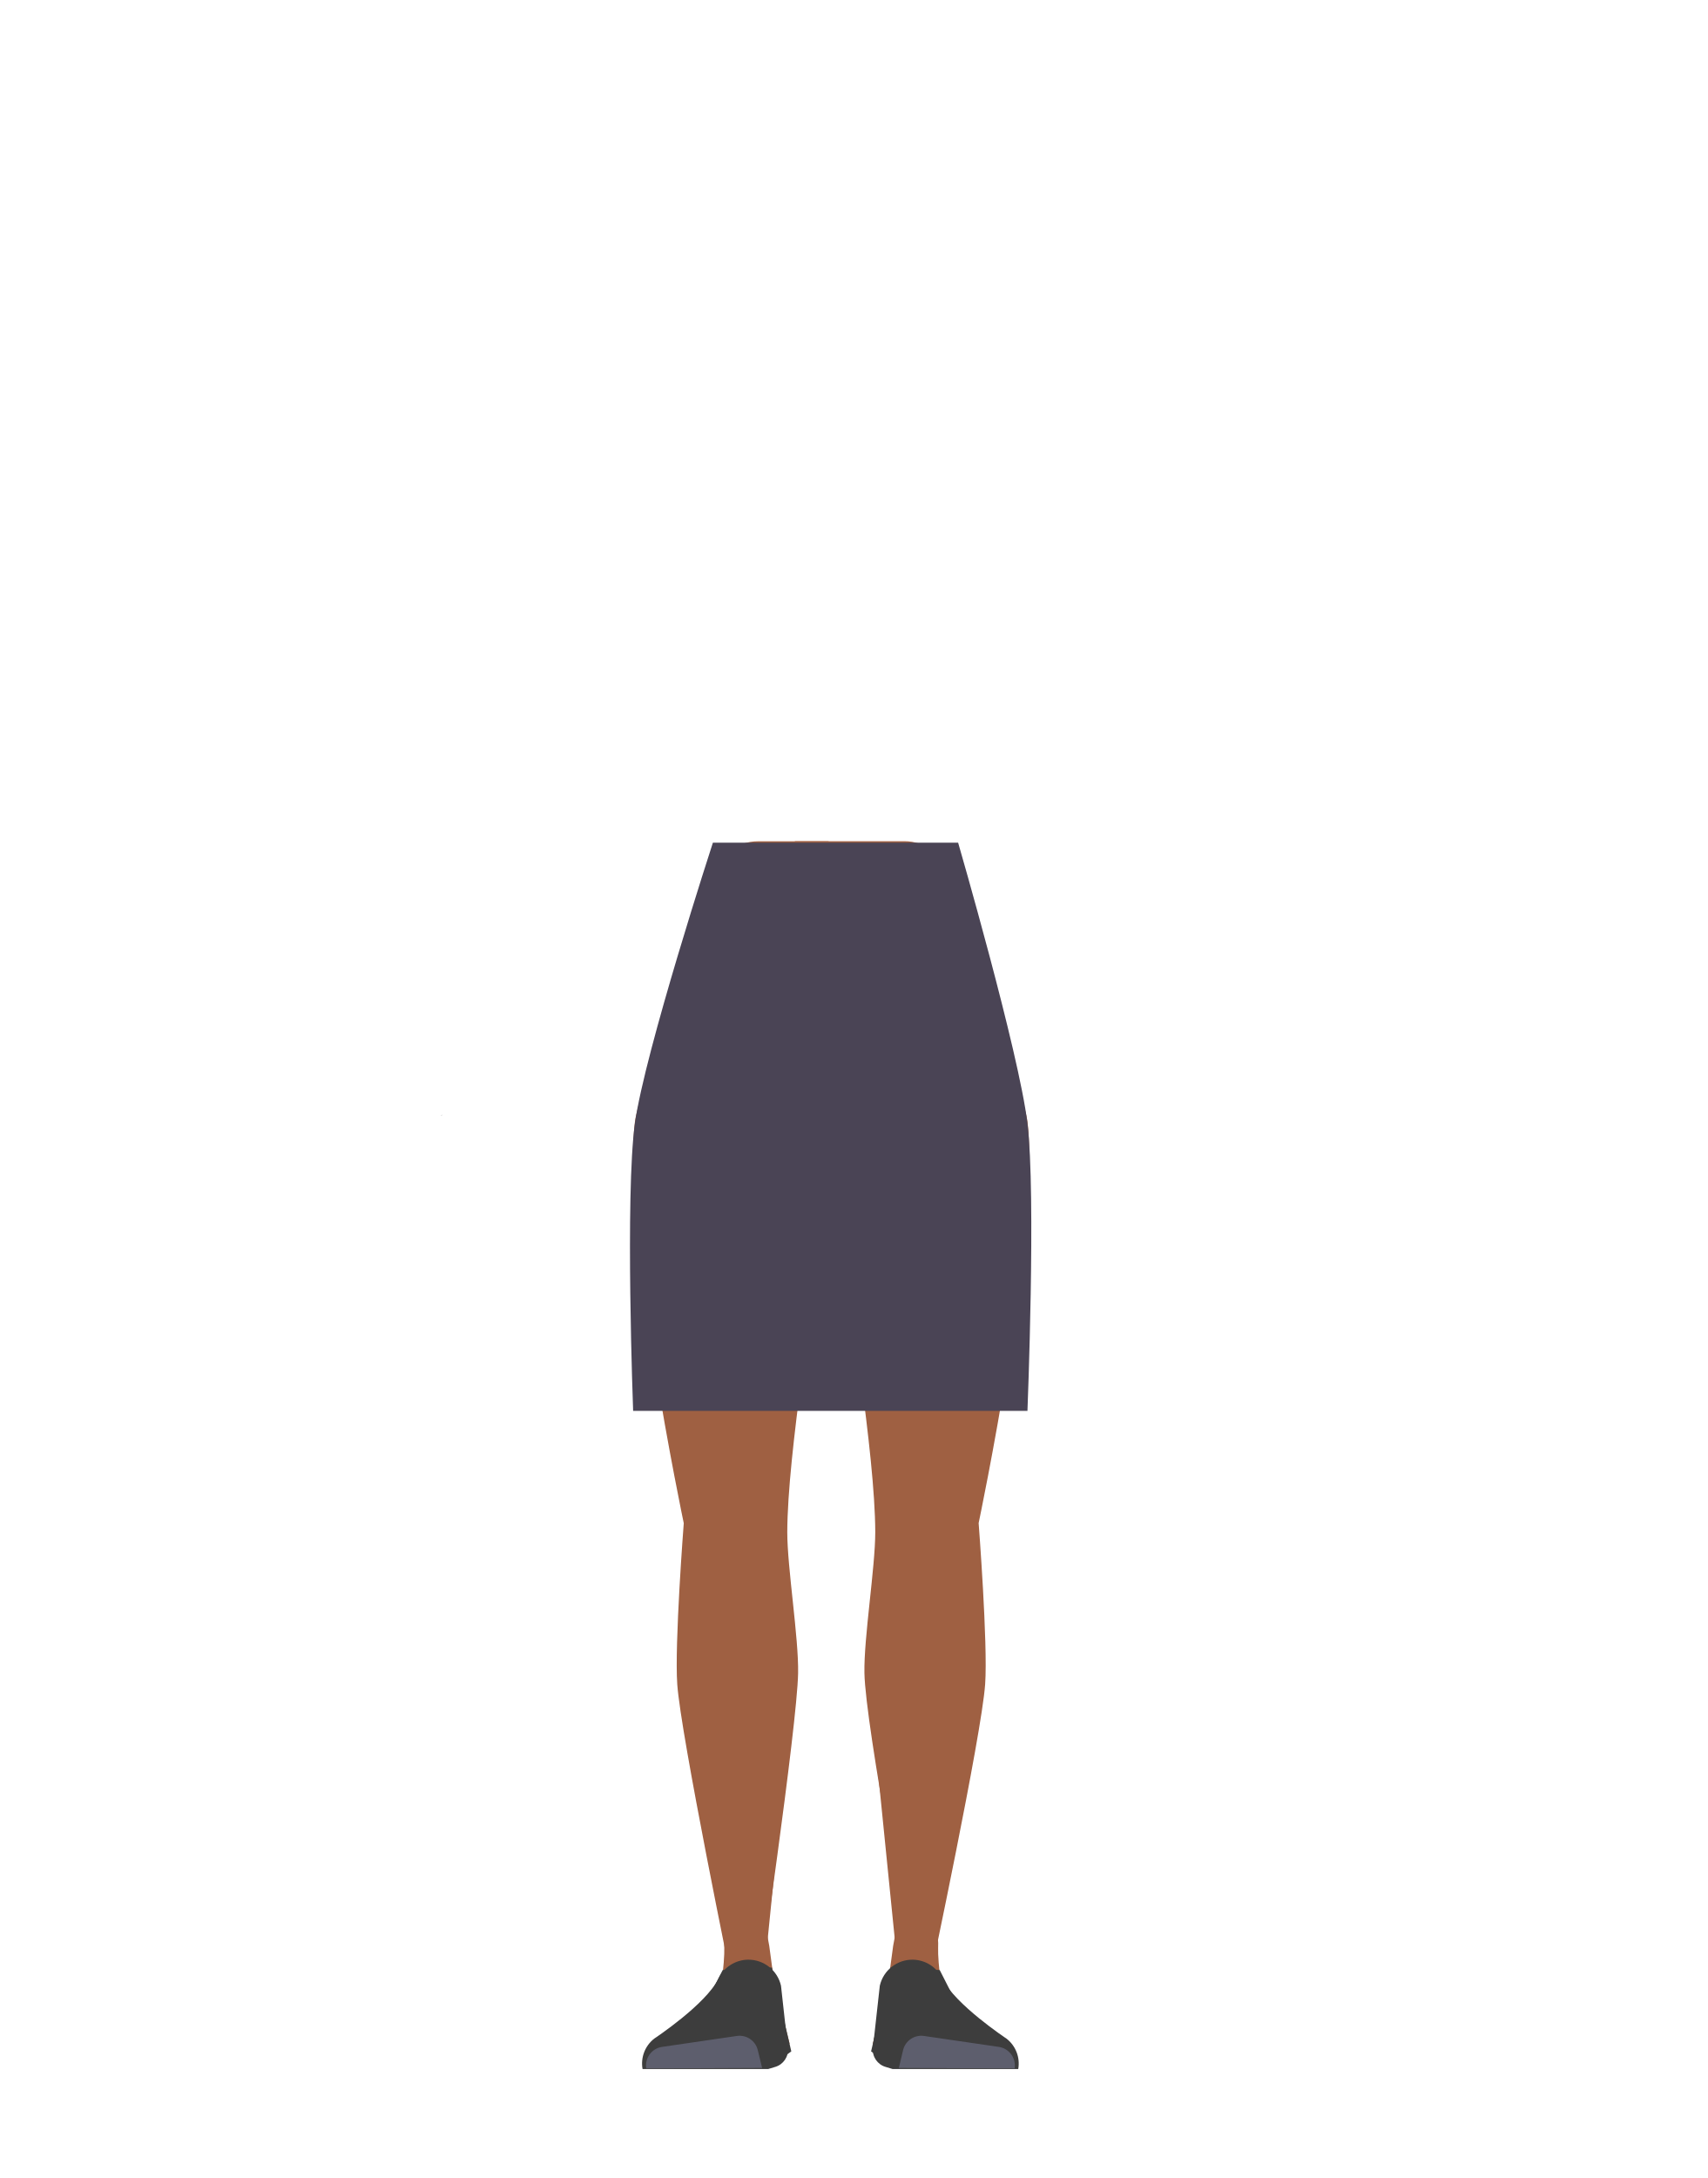
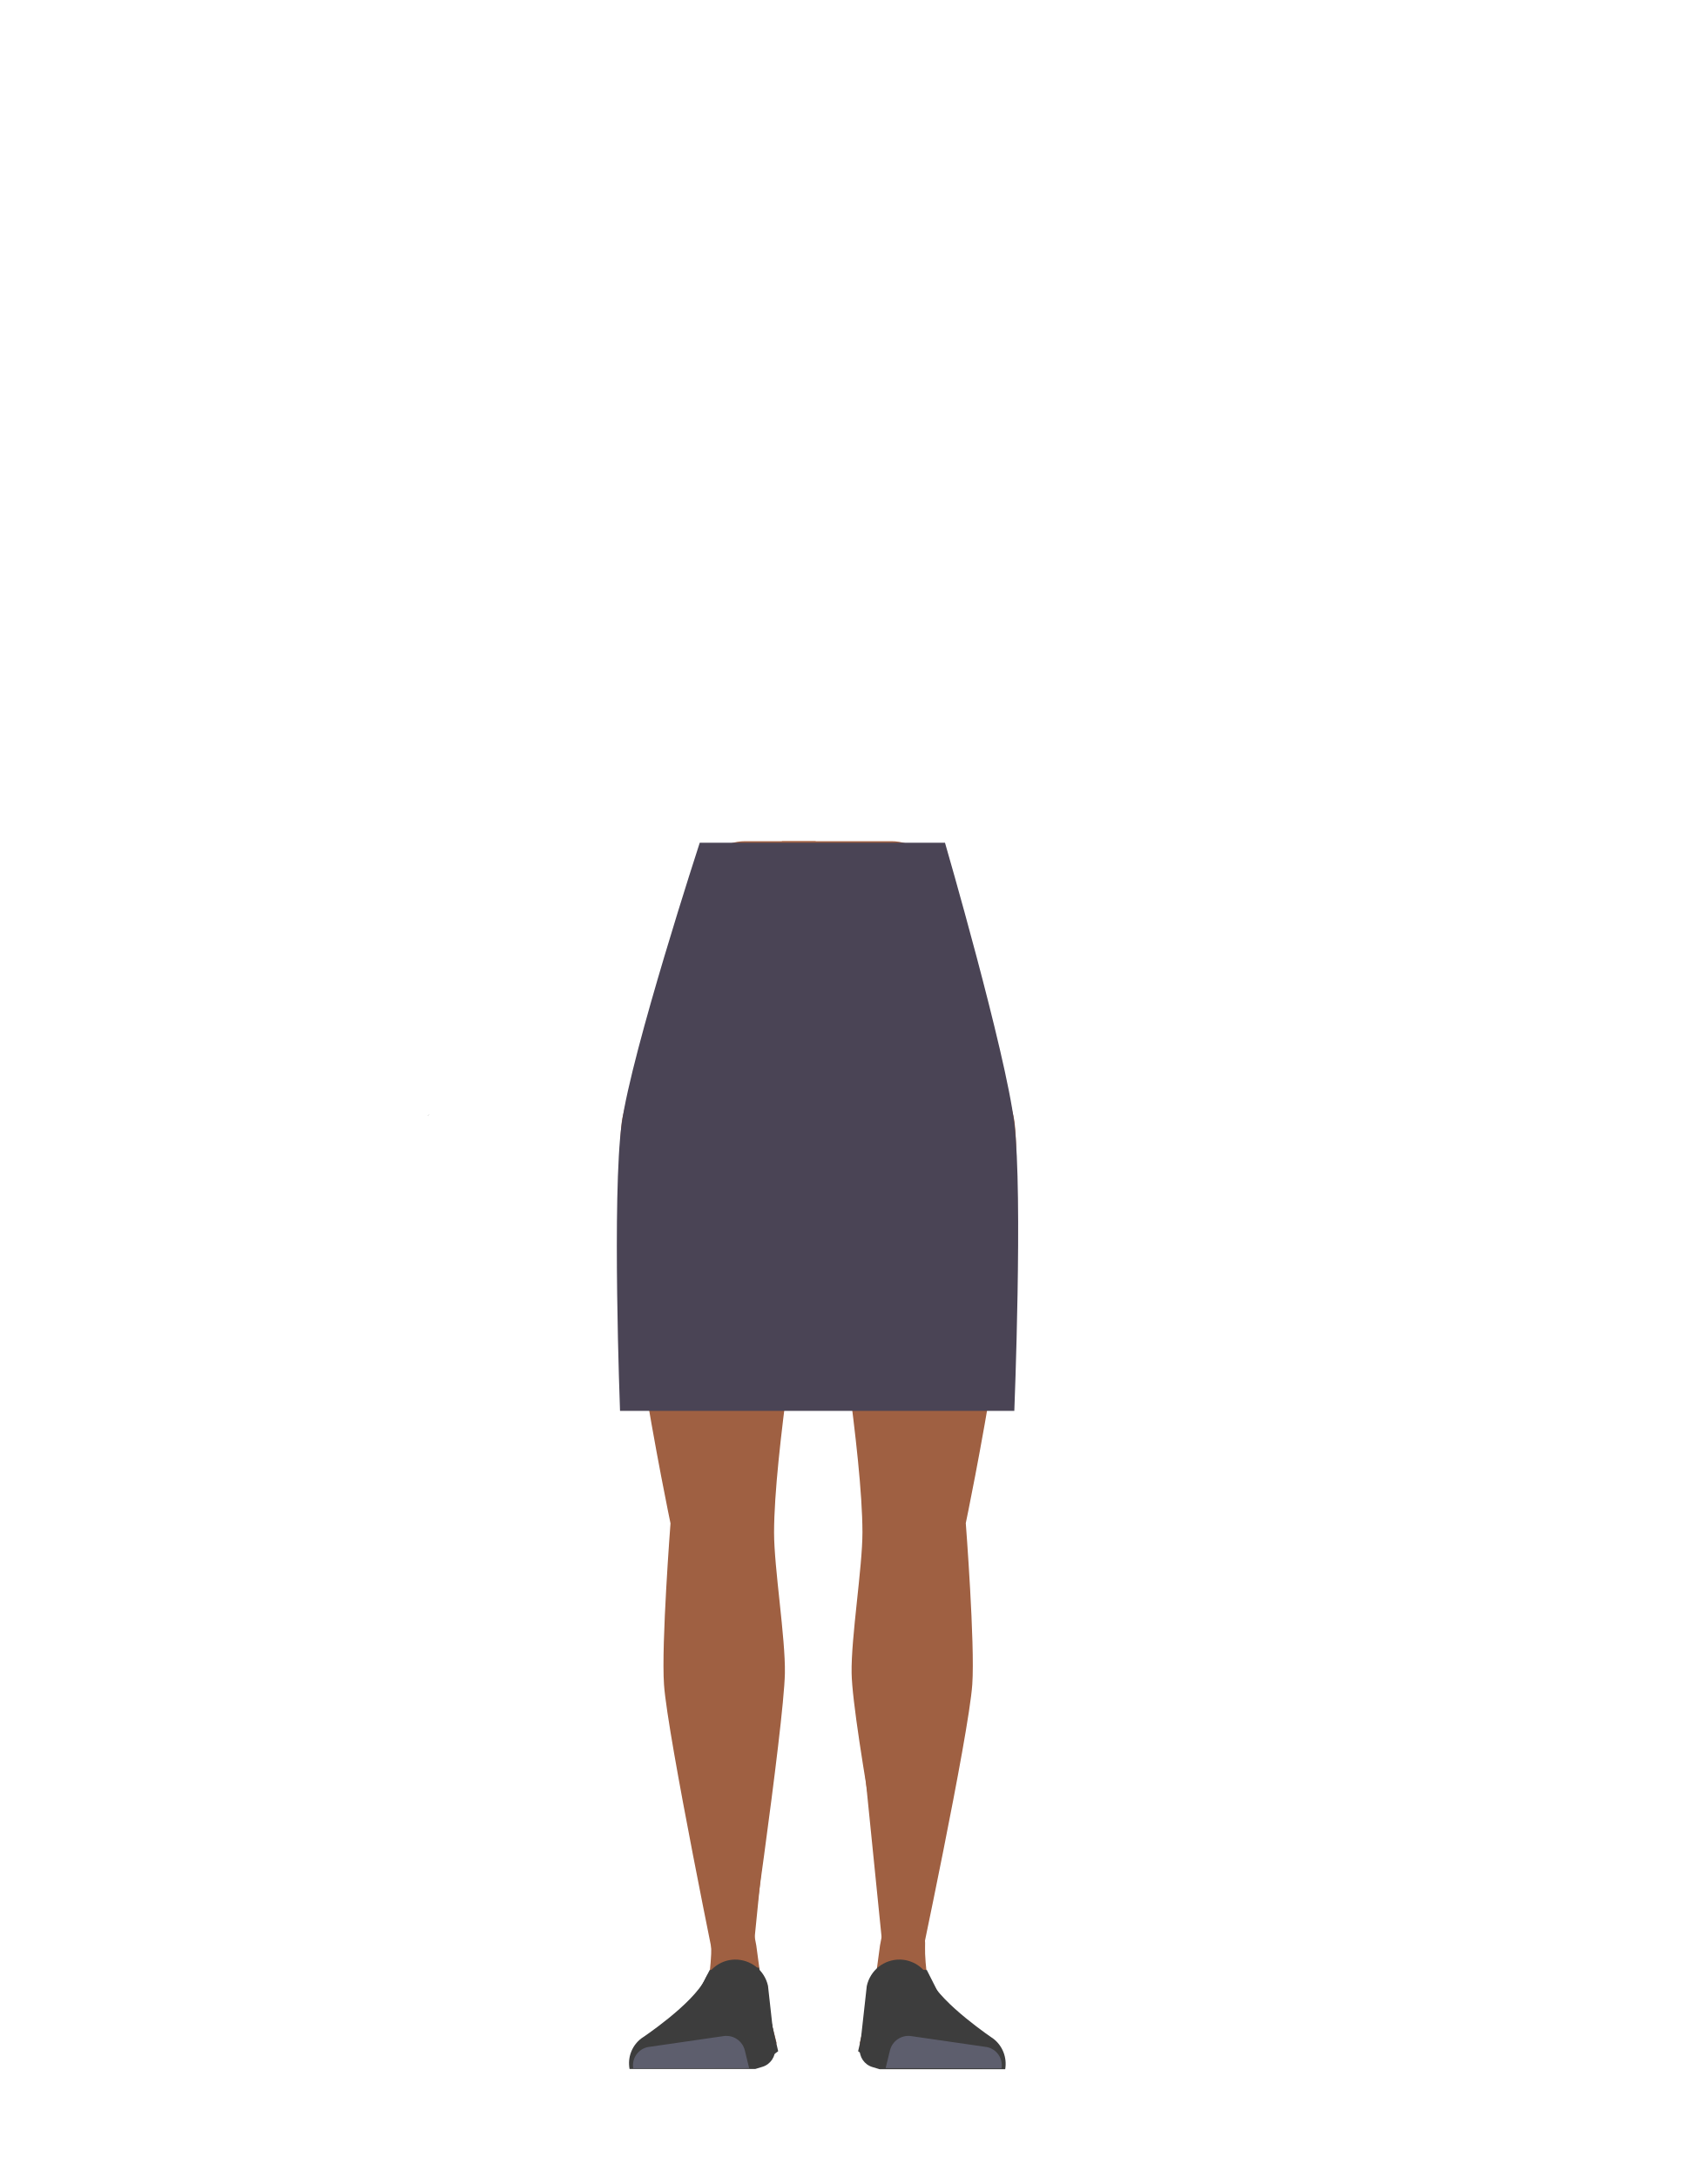
- <svg xmlns="http://www.w3.org/2000/svg" viewBox="0 0 788 1005.07">
-   <defs>
-     <style>.cls-1{fill:none;}.cls-2{fill:#9f6042;}.cls-3{fill:#3d3d3d;}.cls-4{fill:#4a4455;}.cls-5{fill:#5d5e6d;}</style>
-   </defs>
-   <g id="Calque_3" data-name="Calque 3">
-     <polygon points="203.96 514.64 204.05 514.6 203.96 514.55 203.96 514.64" />
-     <polygon points="204.05 514.6 204.15 514.64 204.15 514.55 204.05 514.6" />
-     <polygon points="203.96 514.64 204.05 514.6 203.96 514.55 203.96 514.64" />
-     <polygon points="204.05 514.6 204.15 514.64 204.15 514.55 204.05 514.6" />
-     <path class="cls-1" d="M400.43,429.86c15.56,5,22.34,9.27,26,15.95,3,5.4,5.81,17.79,6,24,.52,14.5-7.49,51-21.11,63.13-13.87,12.38-81.64,12.38-95.5,0-13.63-12.16-21.63-48.63-21.11-63.13.22-6.18,3-18.57,6-24,3.7-6.68,10.48-10.92,26-15.95,17.8-5.75,35.9-4.84,35.9-4.84S382.64,424.11,400.43,429.86Z" />
-     <polygon points="203.59 514.96 203.69 514.92 203.59 514.88 203.59 514.96" />
-     <polygon points="203.69 514.92 203.78 514.96 203.78 514.88 203.69 514.92" />
-     <polygon points="203.59 514.96 203.69 514.92 203.59 514.88 203.59 514.96" />
-     <polygon points="203.69 514.92 203.78 514.96 203.78 514.88 203.69 514.92" />
-     <path class="cls-2" d="M376.1,521.1V478.88S338.53,430,337.61,430s-22.79,21.09-22.79,21.09l-2.88,18.27-6.25,71.3s11.44,152.24,11.43,153.75c0,.54.35,4.61.8,9.61a23.23,23.23,0,0,0,23.14,21.13h0c11.34,0,17.17-4.33,19.05-15.51l2.54-15s9.54-83.46,8.27-85.5c-.84-1.35,7.19-49.71,5.18-51.73S376.1,521.1,376.1,521.1Z" />
-     <path class="cls-2" d="M359.41,722.77c-.22-.9-7.24-39.62-18.5-39.62h0a21.25,21.25,0,0,0-21.07,18.51l-.93,7.22S314,775.44,315,777s19.72,116.3,19.73,119.09a12.29,12.29,0,0,0,11.6,12.2h0c7.59.42,8.68-4.15,7.84-11.71L366.9,769.81Z" />
-     <path class="cls-2" d="M345.62,883.64c-4.8-.11-11.94,1.25-11.31,15.51.23,5-1.77,27.06-5.93,32.51-1.14,1.51-1.93,5.73-5.38,8.35a3.54,3.54,0,0,0-1.42,3.34l-1,5.39,33.89,1,10-6.71-7-27.31-2.4-17.78-.78-4.22C353,883.77,352.72,883.8,345.62,883.64Z" />
-     <path class="cls-2" d="M382.47,388.23l-32.6,0a21.5,21.5,0,0,0-20.63,15.37l-15.6,52.35s-19.05,49.11-20.58,61.8c-6,49.52,22.55,185.15,22.55,185.15s-4.32,55.8-3,74.37c1.62,23.46,25.55,139.44,25.55,139.44l11.36,5.38s18.42-125.42,18.87-150c.3-16.29-5-48.7-5-65,.09-36.56,12.62-109,16.47-145.31,1.07-10.07,4.13-43.51,4.13-43.51Z" />
-     <polygon class="cls-3" points="333.58 909.1 356.29 907.95 365.25 946.64 359.01 951.16 316.71 951.12 318.89 939.03 325.73 924.53 333.58 909.1" />
-     <path class="cls-2" d="M407.92,722.77c.22-.9,7.25-39.62,18.5-39.62h0a21.25,21.25,0,0,1,21.07,18.51l.94,7.22s4.93,66.56,3.93,68.08-19.71,116.3-19.73,119.09a12.29,12.29,0,0,1-11.6,12.2h0c-7.59.42-8.68-4.15-7.84-11.71L400.43,769.81Z" />
-     <path class="cls-2" d="M421.71,883.64c4.8-.11,11.94,1.25,11.31,15.51-.22,5,1.77,27.06,5.93,32.51,1.14,1.51,1.93,5.73,5.39,8.35a3.55,3.55,0,0,1,1.41,3.34l1,5.39-33.89,1-10-6.71,7-27.31,2.4-17.78.78-4.22C414.29,883.77,414.61,883.8,421.71,883.64Z" />
-     <path class="cls-2" d="M366.9,388.19h50.56a21.5,21.5,0,0,1,20.63,15.37l15.6,52.35s19.05,49.11,20.58,61.8c6,49.52-22.55,185.15-22.55,185.15s4.32,55.8,3,74.37c-1.62,23.46-25.67,136.68-25.67,136.68L421,908.25S399.43,796.63,399,772c-.3-16.29,5-48.7,5-65-.09-36.56-12.62-109-16.47-145.31-1.07-10.07-4.13-43.51-4.13-43.51Z" />
-     <polygon class="cls-3" points="433.75 909.1 411.05 907.95 402.08 946.64 408.32 951.16 450.62 951.12 448.44 939.03 441.6 924.53 433.75 909.1" />
-     <path class="cls-4" d="M292.24,651.07s-3.76-99.84.82-132.7c4.64-33.28,36-129.51,36-129.51H442.25s28,96.4,32,129.51c4,32.93,0,132.7,0,132.7Z" />
-     <path class="cls-3" d="M345.22,904.32h0a15.44,15.44,0,0,0-13.63,8.76h0C325.9,924.93,302,940.73,302,940.73a14.57,14.57,0,0,0-5.41,14.06h0l58,0,3.27-1a8.19,8.19,0,0,0,5.82-8.61l-3.19-28.85A15.44,15.44,0,0,0,345.22,904.32Z" />
-     <path class="cls-5" d="M298.3,954.51h0a8.64,8.64,0,0,1,7.29-9.94l34.53-5.05a8.65,8.65,0,0,1,9.66,6.56l2,8.2Z" />
-     <path class="cls-3" d="M421.4,904.32h0A15.44,15.44,0,0,1,435,913.08h0c5.69,11.85,29.55,27.65,29.55,27.65A14.57,14.57,0,0,1,470,954.79h0l-58,0-3.27-1a8.21,8.21,0,0,1-5.83-8.61l3.2-28.85A15.44,15.44,0,0,1,421.4,904.32Z" />
-     <path class="cls-5" d="M468.32,954.51h0a8.64,8.64,0,0,0-7.29-9.94l-34.53-5.05a8.65,8.65,0,0,0-9.66,6.56l-1.95,8.2Z" />
+ <svg xmlns="http://www.w3.org/2000/svg" version="1.1" id="Calque_1" x="0px" y="0px" viewBox="0 0 788 1005.1" style="enable-background:new 0 0 788 1005.1;" xml:space="preserve">
+   <style type="text/css">
+ 	.st0{fill:none;}
+ 	.st1{fill:#9F6042;}
+ 	.st2{fill:#3D3D3D;}
+ 	.st3{fill:#4A4455;}
+ 	.st4{fill:#5D5E6D;}
+ </style>
+   <g id="Calque_3">
+     <polygon points="198,514.6 198.1,514.6 198,514.5  " />
+     <polygon points="198.1,514.6 198.1,514.6 198.1,514.5  " />
+     <polygon points="198,514.6 198.1,514.6 198,514.5  " />
+     <polygon points="198.1,514.6 198.1,514.6 198.1,514.5  " />
+     <path class="st0" d="M394.4,429.9c15.6,5,22.3,9.3,26,16c3,5.4,5.8,17.8,6,24c0.5,14.5-7.5,51-21.1,63.1   c-13.9,12.4-81.6,12.4-95.5,0c-13.6-12.2-21.6-48.6-21.1-63.1c0.2-6.2,3-18.6,6-24c3.7-6.7,10.5-10.9,26-16   c17.8-5.8,35.9-4.8,35.9-4.8S376.6,424.1,394.4,429.9z" />
+     <polygon points="197.6,515 197.7,514.9 197.6,514.9  " />
+     <polygon points="197.7,514.9 197.8,515 197.8,514.9  " />
+     <polygon points="197.6,515 197.7,514.9 197.6,514.9  " />
+     <polygon points="197.7,514.9 197.8,515 197.8,514.9  " />
+     <path class="st1" d="M370.1,521.1v-42.2c0,0-37.6-48.9-38.5-48.9s-22.8,21.1-22.8,21.1l-2.9,18.3l-6.2,71.3   c0,0,11.4,152.2,11.4,153.8c0,0.5,0.4,4.6,0.8,9.6c1.1,12,11.1,21.1,23.1,21.1l0,0c11.3,0,17.2-4.3,19-15.5l2.5-15   c0,0,9.5-83.5,8.3-85.5c-0.8-1.3,7.2-49.7,5.2-51.7S370.1,521.1,370.1,521.1z" />
+     <path class="st1" d="M353.4,722.8c-0.2-0.9-7.2-39.6-18.5-39.6l0,0c-10.7,0-19.7,7.9-21.1,18.5l-0.9,7.2c0,0-4.9,66.6-3.9,68.1   s19.7,116.3,19.7,119.1c0,6.5,5.1,11.8,11.6,12.2l0,0c7.6,0.4,8.7-4.2,7.8-11.7l12.7-126.8L353.4,722.8z" />
+     <path class="st1" d="M339.6,883.6c-4.8-0.1-11.9,1.2-11.3,15.5c0.2,5-1.8,27.1-5.9,32.5c-1.1,1.5-1.9,5.7-5.4,8.3   c-1.1,0.8-1.6,2.1-1.4,3.3l-1,5.4l33.9,1l10-6.7l-7-27.3l-2.4-17.8l-0.8-4.2C347,883.8,346.7,883.8,339.6,883.6z" />
+     <path class="st1" d="M376.5,388.2h-32.6c-9.5,0-17.9,6.2-20.6,15.4L307.6,456c0,0-19,49.1-20.6,61.8c-6,49.5,22.5,185.2,22.5,185.2   s-4.3,55.8-3,74.4c1.6,23.5,25.5,139.4,25.5,139.4l11.4,5.4c0,0,18.4-125.4,18.9-150c0.3-16.3-5-48.7-5-65   c0.1-36.6,12.6-109,16.5-145.3c1.1-10.1,4.1-43.5,4.1-43.5L376.5,388.2z" />
+     <polygon class="st2" points="327.6,909.1 350.3,908 359.2,946.6 353,951.2 310.7,951.1 312.9,939 319.7,924.5  " />
+     <path class="st1" d="M401.9,722.8c0.2-0.9,7.2-39.6,18.5-39.6l0,0c10.7,0,19.7,7.9,21.1,18.5l0.9,7.2c0,0,4.9,66.6,3.9,68.1   s-19.7,116.3-19.7,119.1c0,6.5-5.1,11.8-11.6,12.2l0,0c-7.6,0.4-8.7-4.2-7.8-11.7l-12.8-126.7L401.9,722.8z" />
+     <path class="st1" d="M415.7,883.6c4.8-0.1,11.9,1.2,11.3,15.5c-0.2,5,1.8,27.1,5.9,32.5c1.1,1.5,1.9,5.7,5.4,8.3   c1,0.8,1.6,2.1,1.4,3.3l1,5.4l-33.9,1l-10-6.7l7-27.3l2.4-17.8l0.8-4.2C408.3,883.8,408.6,883.8,415.7,883.6z" />
+     <path class="st1" d="M360.9,388.2h50.6c9.5,0,17.9,6.2,20.6,15.4l15.6,52.4c0,0,19,49.1,20.6,61.8c6,49.5-22.5,185.1-22.5,185.1   s4.3,55.8,3,74.4c-1.6,23.5-25.7,136.7-25.7,136.7l-8-5.7c0,0-21.6-111.6-22-136.2c-0.3-16.3,5-48.7,5-65   c-0.1-36.6-12.6-109-16.5-145.3c-1.1-10.1-4.1-43.5-4.1-43.5L360.9,388.2z" />
+     <polygon class="st2" points="427.8,909.1 405,908 396.1,946.6 402.3,951.2 444.6,951.1 442.4,939 435.6,924.5  " />
+     <path class="st3" d="M286.2,651.1c0,0-3.8-99.8,0.8-132.7c4.6-33.3,36-129.5,36-129.5h113.2c0,0,28,96.4,32,129.5   c4,32.9,0,132.7,0,132.7H286.2z" />
+     <path class="st2" d="M339.2,904.3L339.2,904.3c-5.8,0.1-11.1,3.5-13.6,8.8l0,0c-5.7,11.8-29.6,27.6-29.6,27.6   c-4.3,3.3-6.4,8.7-5.4,14.1l0,0h58l3.3-1c3.7-1.1,6.2-4.7,5.8-8.6l-3.2-28.8C352.9,909.2,346.5,904.2,339.2,904.3z" />
+     <path class="st4" d="M292.3,954.5L292.3,954.5c-0.8-4.7,2.4-9.1,7.1-9.9c0.1,0,0.1,0,0.2,0l34.5-5c4.4-0.6,8.6,2.2,9.7,6.6l2,8.2   L292.3,954.5z" />
+     <path class="st2" d="M415.4,904.3L415.4,904.3c5.8,0.1,11.1,3.5,13.6,8.8l0,0c5.7,11.8,29.5,27.7,29.5,27.7   c4.3,3.3,6.4,8.7,5.5,14.1l0,0h-58l-3.3-1c-3.7-1.1-6.2-4.7-5.8-8.6l3.2-28.8C401.7,909.2,408.1,904.2,415.4,904.3z" />
+     <path class="st4" d="M462.3,954.5L462.3,954.5c0.8-4.7-2.4-9.1-7.1-9.9c-0.1,0-0.1,0-0.2,0l-34.5-5c-4.4-0.6-8.6,2.2-9.7,6.6   l-2,8.2L462.3,954.5z" />
  </g>
</svg>
